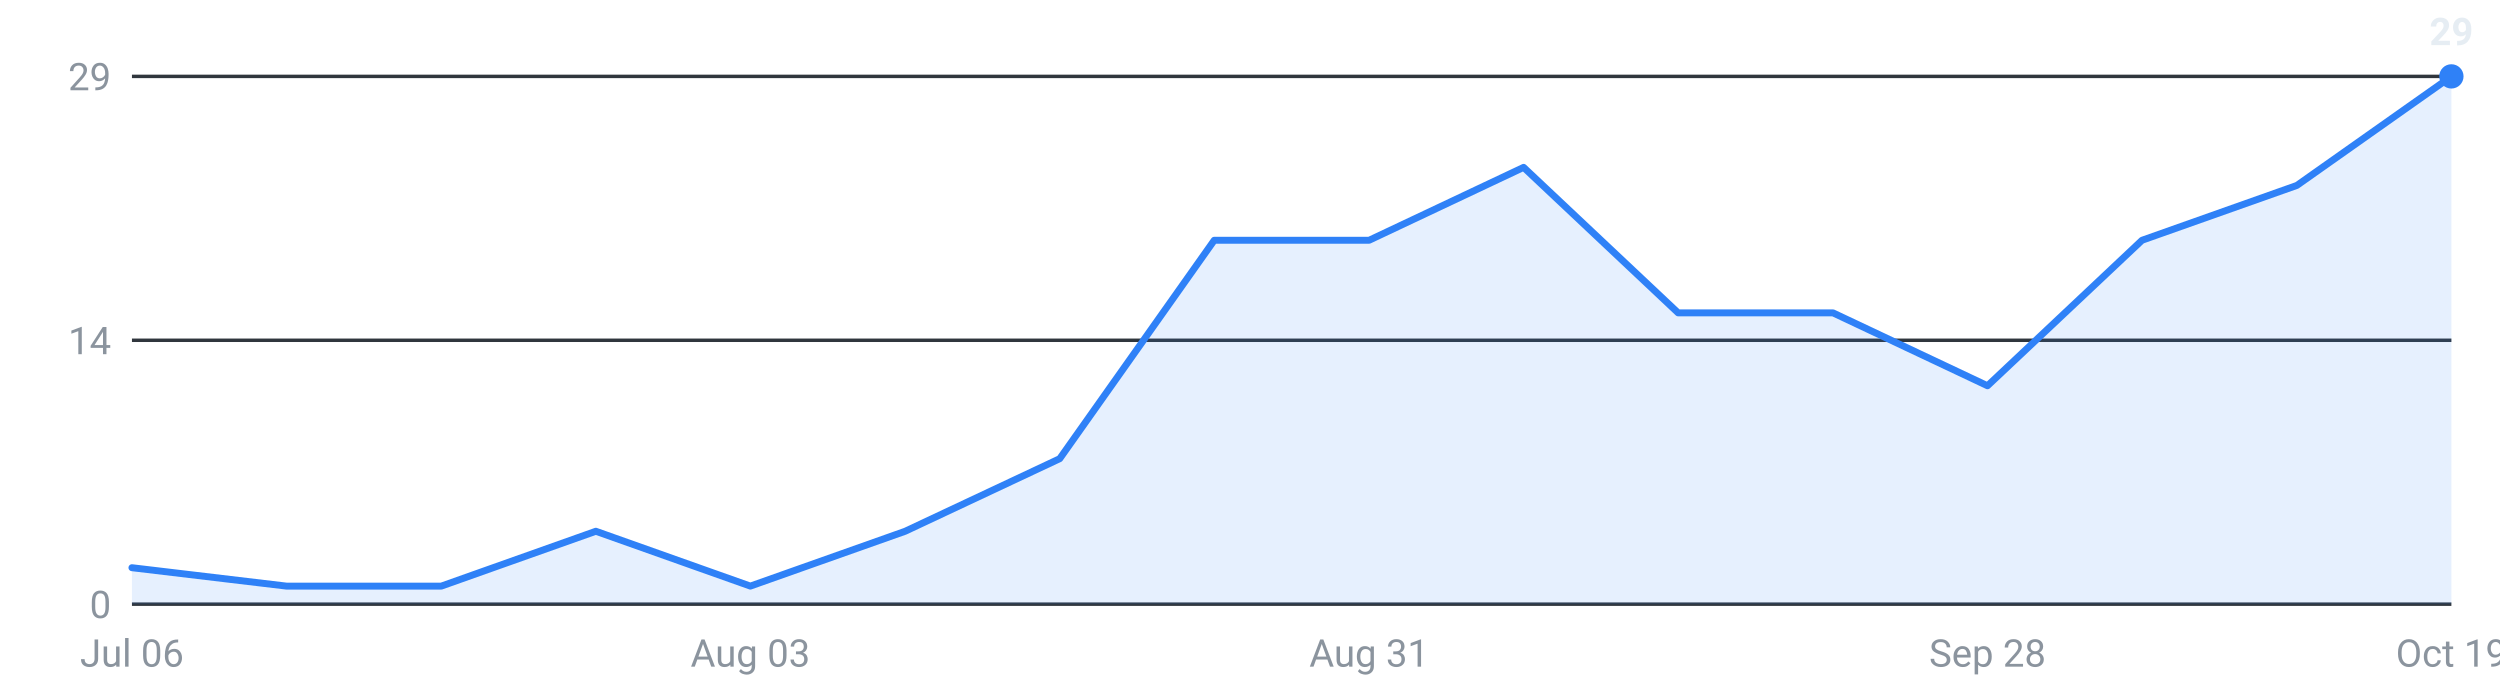
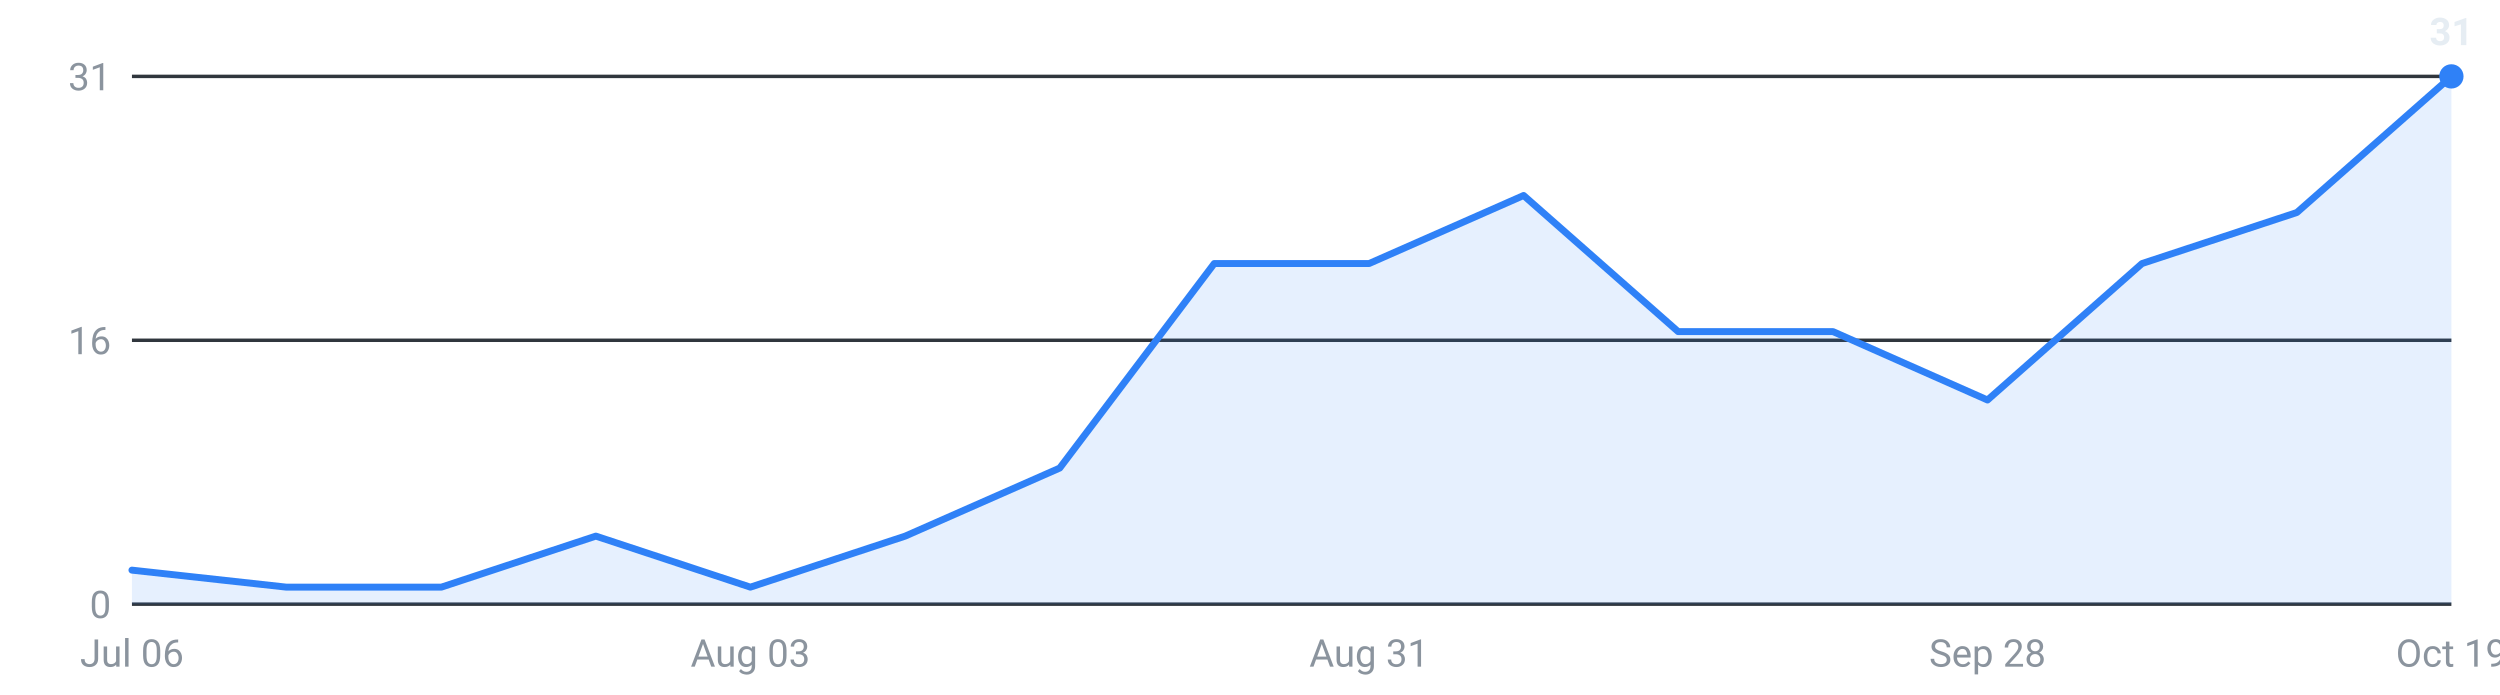
<svg xmlns="http://www.w3.org/2000/svg" viewBox="0 0 720 200" width="720" height="200" role="img" aria-label="Internships posted per week, last 16 weeks">
  <g font-family="-apple-system,Segoe UI,Roboto,sans-serif" font-size="11">
    <line x1="38" y1="174.0" x2="706" y2="174.0" stroke="#30363d" stroke-width="1" />
    <text x="32" y="178.0" text-anchor="end" fill="#8b949e">0</text>
    <line x1="38" y1="98.0" x2="706" y2="98.0" stroke="#30363d" stroke-width="1" />
-     <text x="32" y="102.0" text-anchor="end" fill="#8b949e">14</text>
+     <text x="32" y="102.0" text-anchor="end" fill="#8b949e">16</text>
    <line x1="38" y1="22.0" x2="706" y2="22.0" stroke="#30363d" stroke-width="1" />
-     <text x="32" y="26.0" text-anchor="end" fill="#8b949e">29</text>
-     <path d="M38.0,174 L38.0,163.5 L82.5,168.8 L127.1,168.8 L171.6,153.0 L216.1,168.8 L260.7,153.0 L305.2,132.1 L349.7,69.2 L394.3,69.2 L438.8,48.2 L483.3,90.1 L527.9,90.1 L572.4,111.1 L616.9,69.2 L661.5,53.4 L706.0,22.0 L706.0,174 Z" fill="#2f81f7" fill-opacity="0.12" />
-     <polyline points="38.0,163.5 82.5,168.8 127.1,168.8 171.6,153.0 216.1,168.8 260.7,153.0 305.2,132.1 349.7,69.2 394.3,69.2 438.8,48.2 483.3,90.1 527.9,90.1 572.4,111.1 616.9,69.2 661.5,53.4 706.0,22.0" fill="none" stroke="#2f81f7" stroke-width="2" stroke-linejoin="round" stroke-linecap="round" />
+     <text x="32" y="26.0" text-anchor="end" fill="#8b949e">31</text>
+     <path d="M38.0,174 L38.0,164.2 L82.5,169.1 L127.1,169.1 L171.6,154.4 L216.1,169.1 L260.7,154.4 L305.2,134.8 L349.7,75.9 L394.3,75.9 L438.8,56.3 L483.3,95.5 L527.9,95.5 L572.4,115.2 L616.9,75.9 L661.5,61.2 L706.0,22.0 L706.0,174 Z" fill="#2f81f7" fill-opacity="0.12" />
+     <polyline points="38.0,164.2 82.5,169.1 127.1,169.1 171.6,154.4 216.1,169.1 260.7,154.4 305.2,134.8 349.7,75.9 394.3,75.9 438.8,56.3 483.3,95.5 527.9,95.5 572.4,115.2 616.9,75.9 661.5,61.2 706.0,22.0" fill="none" stroke="#2f81f7" stroke-width="2" stroke-linejoin="round" stroke-linecap="round" />
    <circle cx="706.0" cy="22.0" r="3.5" fill="#2f81f7" />
-     <text x="706.0" y="13.0" text-anchor="middle" fill="#e6edf3" font-weight="600">29</text>
+     <text x="706.0" y="13.0" text-anchor="middle" fill="#e6edf3" font-weight="600">31</text>
    <text x="38.0" y="192" text-anchor="middle" fill="#8b949e">Jul 06</text>
    <text x="216.1" y="192" text-anchor="middle" fill="#8b949e">Aug 03</text>
    <text x="394.3" y="192" text-anchor="middle" fill="#8b949e">Aug 31</text>
    <text x="572.4" y="192" text-anchor="middle" fill="#8b949e">Sep 28</text>
    <text x="706.0" y="192" text-anchor="middle" fill="#8b949e">Oct 19</text>
  </g>
</svg>
